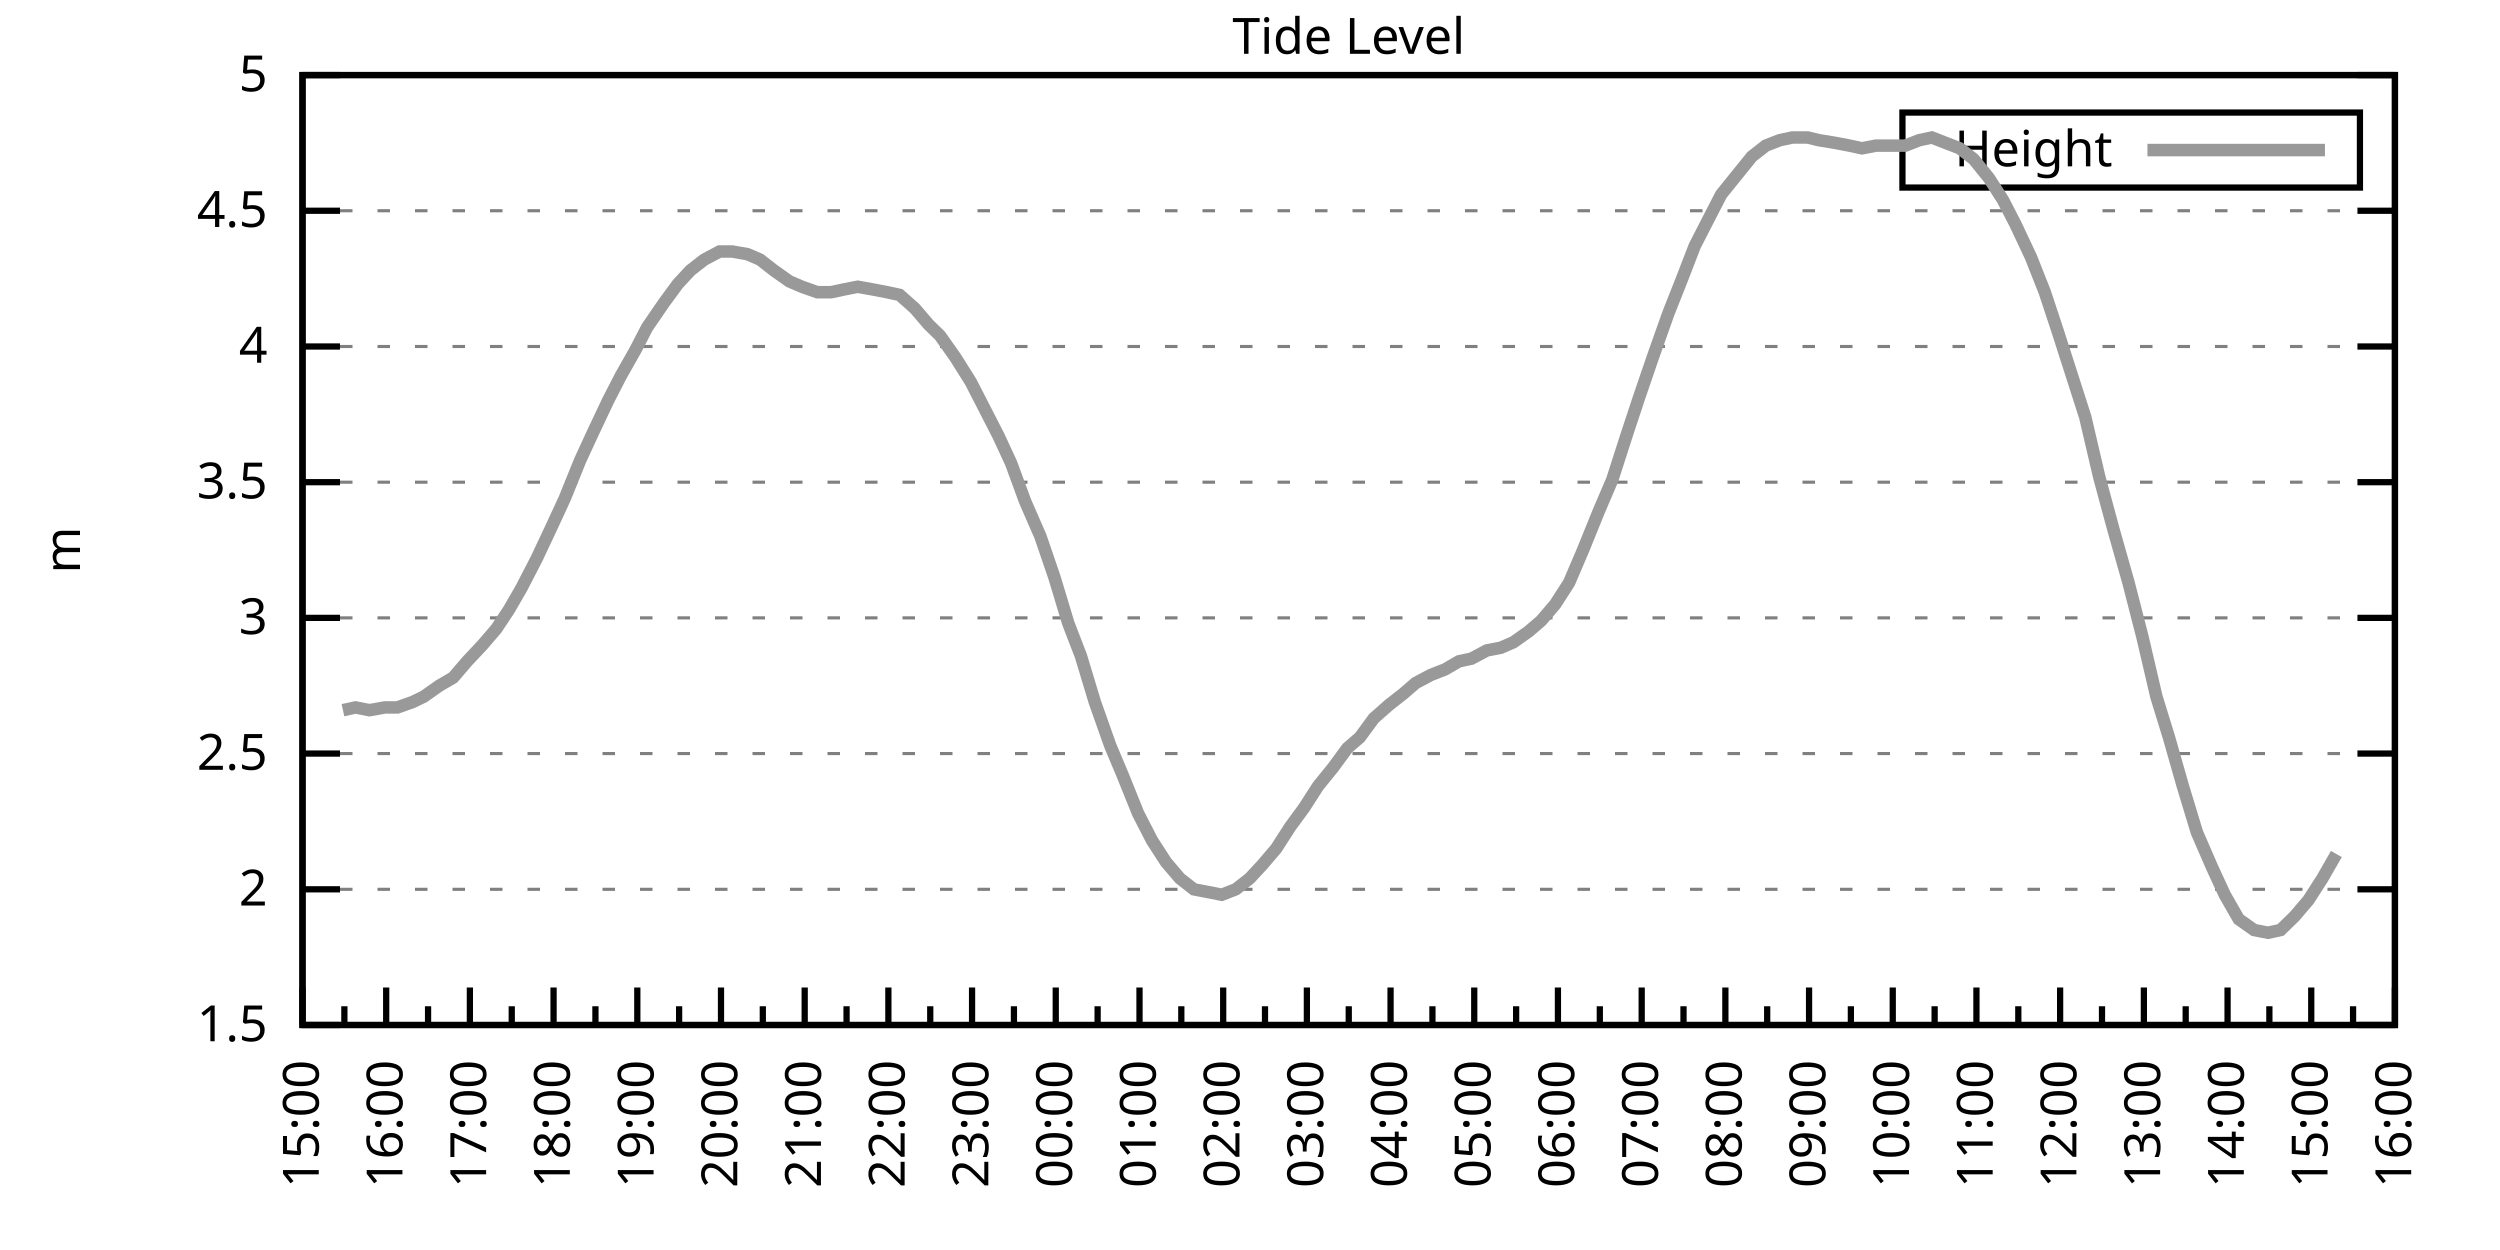
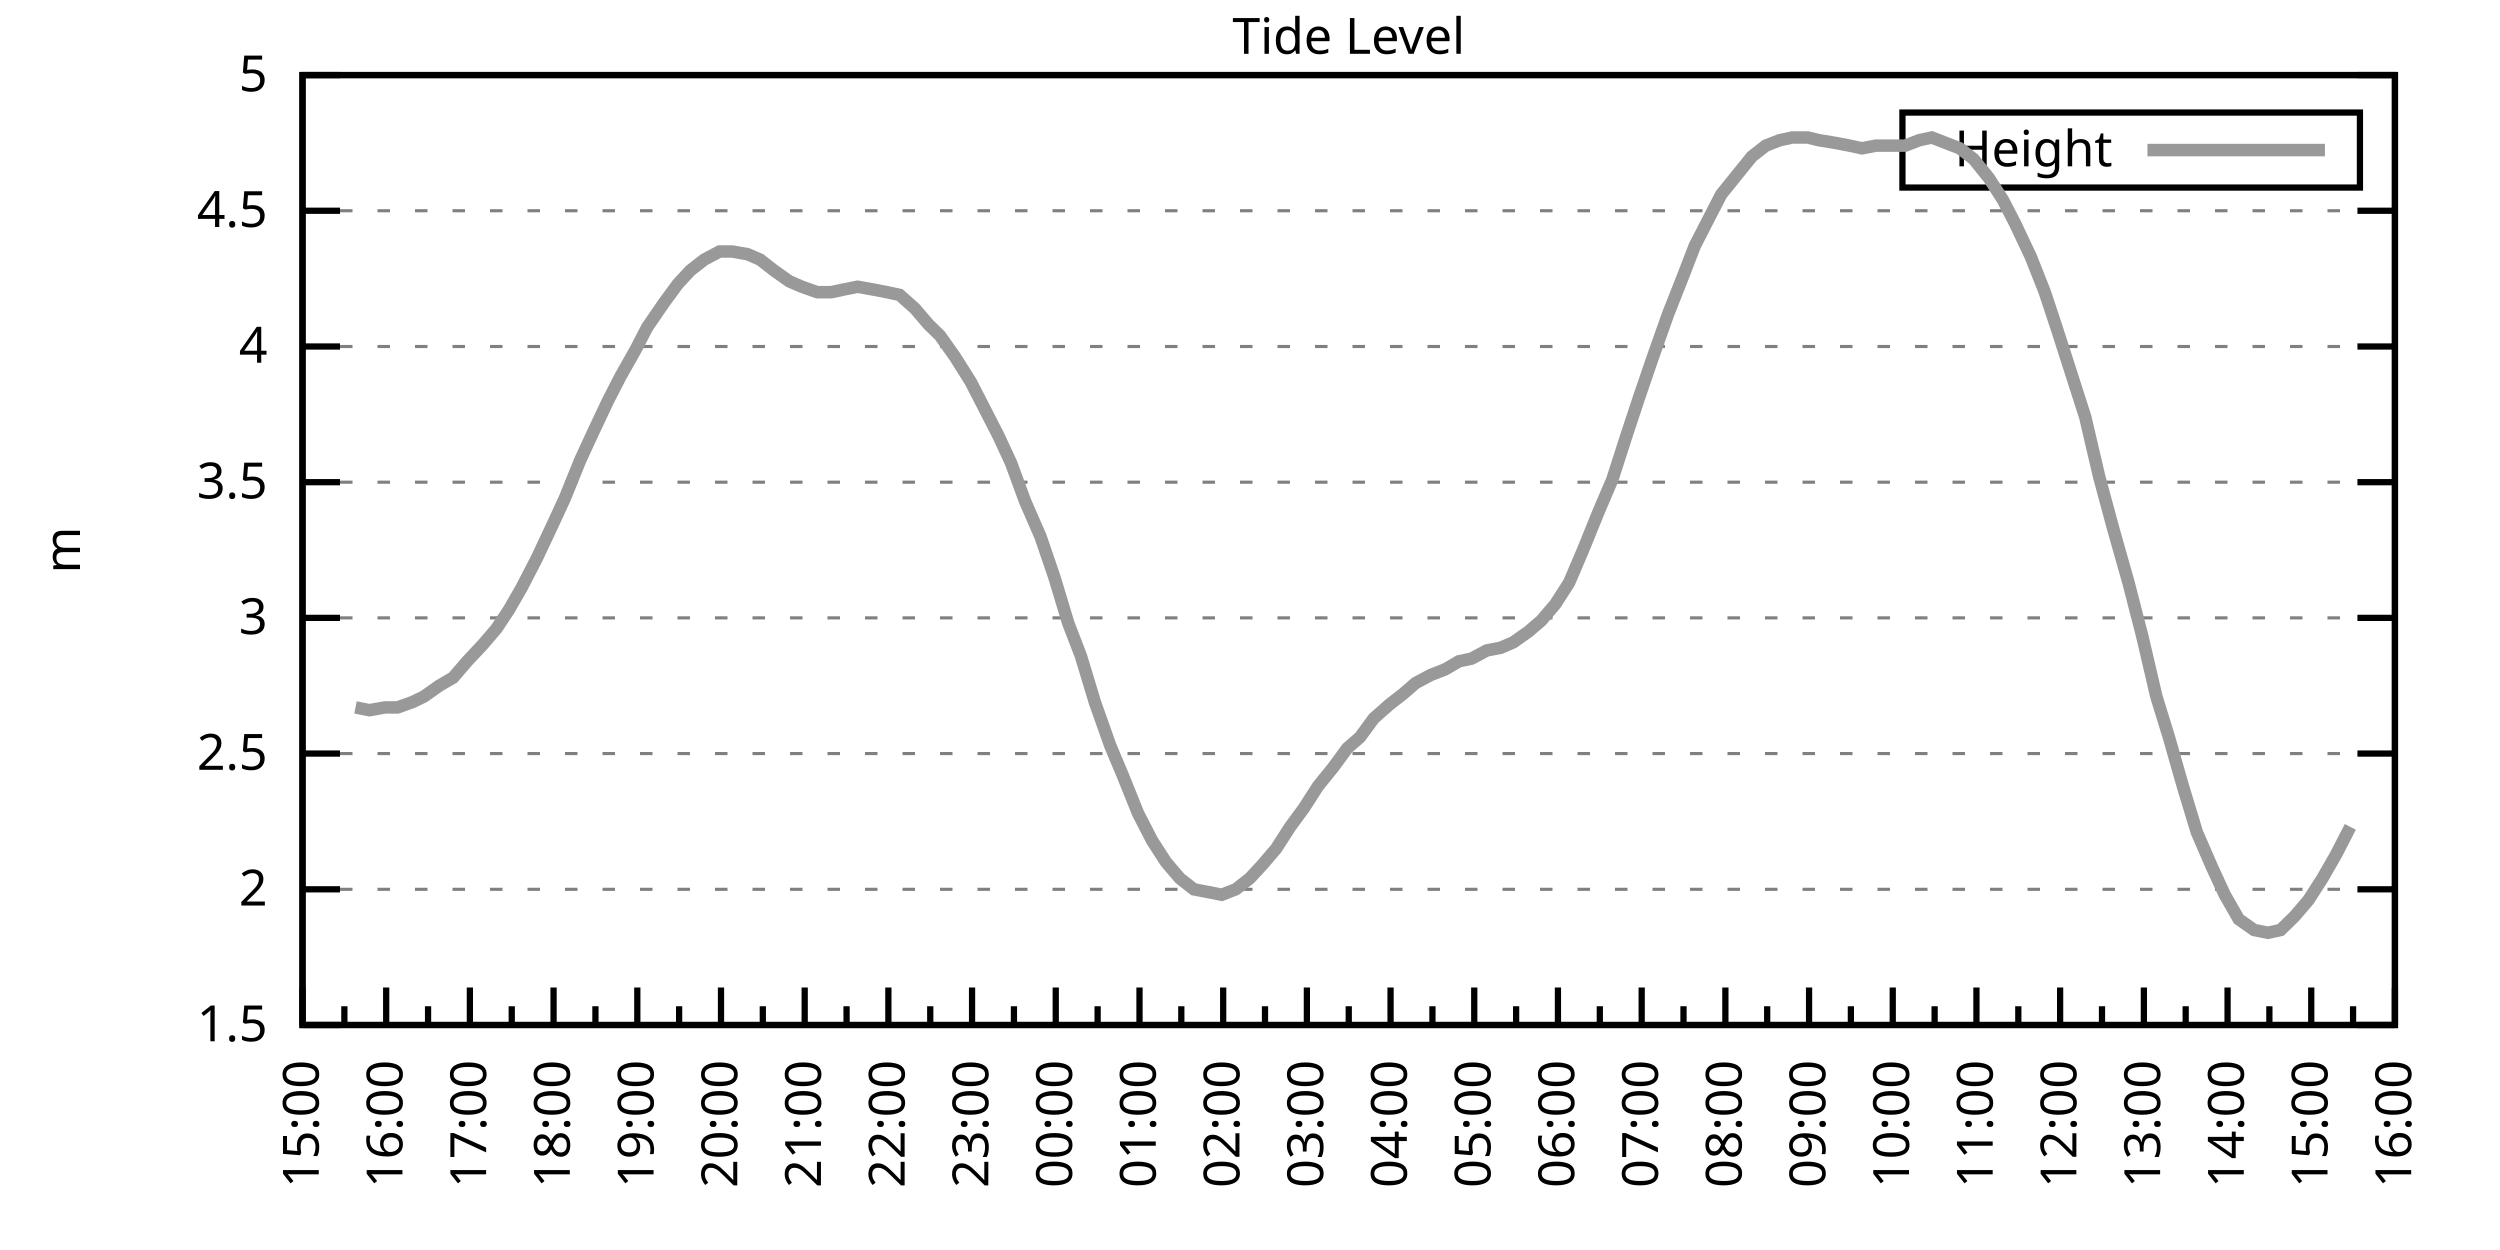
<svg xmlns="http://www.w3.org/2000/svg" xmlns:xlink="http://www.w3.org/1999/xlink" width="400" height="200" viewBox="0 0 400 200">
  <g id="gnuplot_canvas">
    <rect x="0" y="0" width="400" height="200" fill="none" />
    <defs>
      <circle id="gpDot" r="0.5" stroke-width="0.5" stroke="currentColor" />
      <path id="gpPt0" stroke-width="0.333" stroke="currentColor" d="M-1,0 h2 M0,-1 v2" />
      <path id="gpPt1" stroke-width="0.333" stroke="currentColor" d="M-1,-1 L1,1 M1,-1 L-1,1" />
      <path id="gpPt2" stroke-width="0.333" stroke="currentColor" d="M-1,0 L1,0 M0,-1 L0,1 M-1,-1 L1,1 M-1,1 L1,-1" />
      <rect id="gpPt3" stroke-width="0.333" stroke="currentColor" x="-1" y="-1" width="2" height="2" />
      <rect id="gpPt4" stroke-width="0.333" stroke="currentColor" fill="currentColor" x="-1" y="-1" width="2" height="2" />
      <circle id="gpPt5" stroke-width="0.333" stroke="currentColor" cx="0" cy="0" r="1" />
      <use xlink:href="#gpPt5" id="gpPt6" fill="currentColor" stroke="none" />
      <path id="gpPt7" stroke-width="0.333" stroke="currentColor" d="M0,-1.33 L-1.33,0.67 L1.33,0.67 z" />
      <use xlink:href="#gpPt7" id="gpPt8" fill="currentColor" stroke="none" />
      <use xlink:href="#gpPt7" id="gpPt9" stroke="currentColor" transform="rotate(180)" />
      <use xlink:href="#gpPt9" id="gpPt10" fill="currentColor" stroke="none" />
      <use xlink:href="#gpPt3" id="gpPt11" stroke="currentColor" transform="rotate(45)" />
      <use xlink:href="#gpPt11" id="gpPt12" fill="currentColor" stroke="none" />
      <path id="gpPt13" stroke-width="0.333" stroke="currentColor" d="M0,1.330 L1.265,0.411 L0.782,-1.067 L-0.782,-1.076 L-1.265,0.411 z" />
      <use xlink:href="#gpPt13" id="gpPt14" fill="currentColor" stroke="none" />
      <filter id="textbox" filterUnits="objectBoundingBox" x="0" y="0" height="1" width="1">
        <feFlood flood-color="white" flood-opacity="1" result="bgnd" />
        <feComposite in="SourceGraphic" in2="bgnd" operator="atop" />
      </filter>
      <filter id="greybox" filterUnits="objectBoundingBox" x="0" y="0" height="1" width="1">
        <feFlood flood-color="lightgrey" flood-opacity="1" result="grey" />
        <feComposite in="SourceGraphic" in2="grey" operator="atop" />
      </filter>
    </defs>
    <g fill="none" color="white" stroke="currentColor" stroke-width="1.00" stroke-linecap="butt" stroke-linejoin="miter">
</g>
    <g fill="none" color="black" stroke="currentColor" stroke-width="1.00" stroke-linecap="butt" stroke-linejoin="miter">
      <g stroke="none" shape-rendering="crispEdges">
        <polygon fill="rgb(255, 255, 255)" points="48.40,164.00 383.18,164.00 383.18,12.02 48.40,12.02 " />
      </g>
    </g>
    <g fill="none" color="black" stroke="currentColor" stroke-width="1.00" stroke-linecap="butt" stroke-linejoin="miter">
</g>
    <g fill="none" color="black" stroke="black" stroke-width="0.50" stroke-linecap="butt" stroke-linejoin="miter">
</g>
    <g fill="none" color="gray" stroke="currentColor" stroke-width="0.50" stroke-linecap="butt" stroke-linejoin="miter">
      <path stroke="gray" stroke-dasharray="2,4" class="gridline" d="M48.40,164.00 L383.19,164.00  " />
    </g>
    <g fill="none" color="gray" stroke="gray" stroke-width="1.00" stroke-linecap="butt" stroke-linejoin="miter">
</g>
    <g fill="none" color="black" stroke="currentColor" stroke-width="1.00" stroke-linecap="butt" stroke-linejoin="miter">
      <path stroke="black" d="M48.40,164.00 L54.40,164.00 M383.19,164.00 L377.19,164.00  " />
      <g transform="translate(42.80,166.60)" stroke="none" fill="black" font-family="Sans" font-size="8.00" text-anchor="end">
        <text>
          <tspan font-family="Sans"> 1.5</tspan>
        </text>
      </g>
    </g>
    <g fill="none" color="black" stroke="currentColor" stroke-width="1.00" stroke-linecap="butt" stroke-linejoin="miter">
</g>
    <g fill="none" color="black" stroke="black" stroke-width="0.50" stroke-linecap="butt" stroke-linejoin="miter">
</g>
    <g fill="none" color="gray" stroke="currentColor" stroke-width="0.50" stroke-linecap="butt" stroke-linejoin="miter">
      <path stroke="gray" stroke-dasharray="2,4" class="gridline" d="M48.40,142.29 L383.19,142.29  " />
    </g>
    <g fill="none" color="gray" stroke="gray" stroke-width="1.00" stroke-linecap="butt" stroke-linejoin="miter">
</g>
    <g fill="none" color="black" stroke="currentColor" stroke-width="1.00" stroke-linecap="butt" stroke-linejoin="miter">
      <path stroke="black" d="M48.40,142.29 L54.40,142.29 M383.19,142.29 L377.19,142.29  " />
      <g transform="translate(42.80,144.89)" stroke="none" fill="black" font-family="Sans" font-size="8.00" text-anchor="end">
        <text>
          <tspan font-family="Sans"> 2</tspan>
        </text>
      </g>
    </g>
    <g fill="none" color="black" stroke="currentColor" stroke-width="1.00" stroke-linecap="butt" stroke-linejoin="miter">
</g>
    <g fill="none" color="black" stroke="black" stroke-width="0.50" stroke-linecap="butt" stroke-linejoin="miter">
</g>
    <g fill="none" color="gray" stroke="currentColor" stroke-width="0.50" stroke-linecap="butt" stroke-linejoin="miter">
      <path stroke="gray" stroke-dasharray="2,4" class="gridline" d="M48.40,120.57 L383.19,120.57  " />
    </g>
    <g fill="none" color="gray" stroke="gray" stroke-width="1.00" stroke-linecap="butt" stroke-linejoin="miter">
</g>
    <g fill="none" color="black" stroke="currentColor" stroke-width="1.00" stroke-linecap="butt" stroke-linejoin="miter">
      <path stroke="black" d="M48.40,120.57 L54.40,120.57 M383.19,120.57 L377.19,120.57  " />
      <g transform="translate(42.80,123.17)" stroke="none" fill="black" font-family="Sans" font-size="8.00" text-anchor="end">
        <text>
          <tspan font-family="Sans"> 2.5</tspan>
        </text>
      </g>
    </g>
    <g fill="none" color="black" stroke="currentColor" stroke-width="1.00" stroke-linecap="butt" stroke-linejoin="miter">
</g>
    <g fill="none" color="black" stroke="black" stroke-width="0.50" stroke-linecap="butt" stroke-linejoin="miter">
</g>
    <g fill="none" color="gray" stroke="currentColor" stroke-width="0.50" stroke-linecap="butt" stroke-linejoin="miter">
      <path stroke="gray" stroke-dasharray="2,4" class="gridline" d="M48.40,98.86 L383.19,98.86  " />
    </g>
    <g fill="none" color="gray" stroke="gray" stroke-width="1.00" stroke-linecap="butt" stroke-linejoin="miter">
</g>
    <g fill="none" color="black" stroke="currentColor" stroke-width="1.00" stroke-linecap="butt" stroke-linejoin="miter">
      <path stroke="black" d="M48.40,98.86 L54.40,98.86 M383.19,98.86 L377.19,98.86  " />
      <g transform="translate(42.80,101.46)" stroke="none" fill="black" font-family="Sans" font-size="8.00" text-anchor="end">
        <text>
          <tspan font-family="Sans"> 3</tspan>
        </text>
      </g>
    </g>
    <g fill="none" color="black" stroke="currentColor" stroke-width="1.00" stroke-linecap="butt" stroke-linejoin="miter">
</g>
    <g fill="none" color="black" stroke="black" stroke-width="0.50" stroke-linecap="butt" stroke-linejoin="miter">
</g>
    <g fill="none" color="gray" stroke="currentColor" stroke-width="0.50" stroke-linecap="butt" stroke-linejoin="miter">
      <path stroke="gray" stroke-dasharray="2,4" class="gridline" d="M48.40,77.15 L383.19,77.15  " />
    </g>
    <g fill="none" color="gray" stroke="gray" stroke-width="1.00" stroke-linecap="butt" stroke-linejoin="miter">
</g>
    <g fill="none" color="black" stroke="currentColor" stroke-width="1.00" stroke-linecap="butt" stroke-linejoin="miter">
      <path stroke="black" d="M48.40,77.15 L54.40,77.15 M383.19,77.15 L377.19,77.15  " />
      <g transform="translate(42.80,79.75)" stroke="none" fill="black" font-family="Sans" font-size="8.00" text-anchor="end">
        <text>
          <tspan font-family="Sans"> 3.5</tspan>
        </text>
      </g>
    </g>
    <g fill="none" color="black" stroke="currentColor" stroke-width="1.00" stroke-linecap="butt" stroke-linejoin="miter">
</g>
    <g fill="none" color="black" stroke="black" stroke-width="0.50" stroke-linecap="butt" stroke-linejoin="miter">
</g>
    <g fill="none" color="gray" stroke="currentColor" stroke-width="0.50" stroke-linecap="butt" stroke-linejoin="miter">
      <path stroke="gray" stroke-dasharray="2,4" class="gridline" d="M48.40,55.44 L383.19,55.44  " />
    </g>
    <g fill="none" color="gray" stroke="gray" stroke-width="1.00" stroke-linecap="butt" stroke-linejoin="miter">
</g>
    <g fill="none" color="black" stroke="currentColor" stroke-width="1.00" stroke-linecap="butt" stroke-linejoin="miter">
      <path stroke="black" d="M48.40,55.44 L54.40,55.44 M383.19,55.44 L377.19,55.44  " />
      <g transform="translate(42.80,58.04)" stroke="none" fill="black" font-family="Sans" font-size="8.00" text-anchor="end">
        <text>
          <tspan font-family="Sans"> 4</tspan>
        </text>
      </g>
    </g>
    <g fill="none" color="black" stroke="currentColor" stroke-width="1.00" stroke-linecap="butt" stroke-linejoin="miter">
</g>
    <g fill="none" color="black" stroke="black" stroke-width="0.50" stroke-linecap="butt" stroke-linejoin="miter">
</g>
    <g fill="none" color="gray" stroke="currentColor" stroke-width="0.50" stroke-linecap="butt" stroke-linejoin="miter">
      <path stroke="gray" stroke-dasharray="2,4" class="gridline" d="M48.40,33.72 L383.19,33.72  " />
    </g>
    <g fill="none" color="gray" stroke="gray" stroke-width="1.00" stroke-linecap="butt" stroke-linejoin="miter">
</g>
    <g fill="none" color="black" stroke="currentColor" stroke-width="1.00" stroke-linecap="butt" stroke-linejoin="miter">
      <path stroke="black" d="M48.40,33.72 L54.40,33.72 M383.19,33.72 L377.19,33.72  " />
      <g transform="translate(42.80,36.32)" stroke="none" fill="black" font-family="Sans" font-size="8.00" text-anchor="end">
        <text>
          <tspan font-family="Sans"> 4.5</tspan>
        </text>
      </g>
    </g>
    <g fill="none" color="black" stroke="currentColor" stroke-width="1.00" stroke-linecap="butt" stroke-linejoin="miter">
</g>
    <g fill="none" color="black" stroke="black" stroke-width="0.50" stroke-linecap="butt" stroke-linejoin="miter">
</g>
    <g fill="none" color="gray" stroke="currentColor" stroke-width="0.50" stroke-linecap="butt" stroke-linejoin="miter">
      <path stroke="gray" stroke-dasharray="2,4" class="gridline" d="M48.40,12.01 L383.19,12.01  " />
    </g>
    <g fill="none" color="gray" stroke="gray" stroke-width="1.00" stroke-linecap="butt" stroke-linejoin="miter">
</g>
    <g fill="none" color="black" stroke="currentColor" stroke-width="1.00" stroke-linecap="butt" stroke-linejoin="miter">
      <path stroke="black" d="M48.40,12.01 L54.40,12.01 M383.19,12.01 L377.19,12.01  " />
      <g transform="translate(42.80,14.61)" stroke="none" fill="black" font-family="Sans" font-size="8.00" text-anchor="end">
        <text>
          <tspan font-family="Sans"> 5</tspan>
        </text>
      </g>
    </g>
    <g fill="none" color="black" stroke="currentColor" stroke-width="1.00" stroke-linecap="butt" stroke-linejoin="miter">
      <path stroke="black" d="M48.40,164.00 L48.40,158.00  " />
      <g transform="translate(51.00,169.60) rotate(270)" stroke="none" fill="black" font-family="Sans" font-size="8.00" text-anchor="end">
        <text>
          <tspan font-family="Sans">15:00</tspan>
        </text>
      </g>
    </g>
    <g fill="none" color="black" stroke="currentColor" stroke-width="1.00" stroke-linecap="butt" stroke-linejoin="miter">
      <path stroke="black" d="M55.10,164.00 L55.10,161.00 M61.79,164.00 L61.79,158.00  " />
      <g transform="translate(64.39,169.60) rotate(270)" stroke="none" fill="black" font-family="Sans" font-size="8.00" text-anchor="end">
        <text>
          <tspan font-family="Sans">16:00</tspan>
        </text>
      </g>
    </g>
    <g fill="none" color="black" stroke="currentColor" stroke-width="1.00" stroke-linecap="butt" stroke-linejoin="miter">
      <path stroke="black" d="M68.49,164.00 L68.49,161.00 M75.18,164.00 L75.18,158.00  " />
      <g transform="translate(77.78,169.60) rotate(270)" stroke="none" fill="black" font-family="Sans" font-size="8.00" text-anchor="end">
        <text>
          <tspan font-family="Sans">17:00</tspan>
        </text>
      </g>
    </g>
    <g fill="none" color="black" stroke="currentColor" stroke-width="1.00" stroke-linecap="butt" stroke-linejoin="miter">
      <path stroke="black" d="M81.88,164.00 L81.88,161.00 M88.57,164.00 L88.57,158.00  " />
      <g transform="translate(91.17,169.60) rotate(270)" stroke="none" fill="black" font-family="Sans" font-size="8.00" text-anchor="end">
        <text>
          <tspan font-family="Sans">18:00</tspan>
        </text>
      </g>
    </g>
    <g fill="none" color="black" stroke="currentColor" stroke-width="1.00" stroke-linecap="butt" stroke-linejoin="miter">
      <path stroke="black" d="M95.27,164.00 L95.27,161.00 M101.97,164.00 L101.97,158.00  " />
      <g transform="translate(104.57,169.60) rotate(270)" stroke="none" fill="black" font-family="Sans" font-size="8.00" text-anchor="end">
        <text>
          <tspan font-family="Sans">19:00</tspan>
        </text>
      </g>
    </g>
    <g fill="none" color="black" stroke="currentColor" stroke-width="1.00" stroke-linecap="butt" stroke-linejoin="miter">
      <path stroke="black" d="M108.66,164.00 L108.66,161.00 M115.36,164.00 L115.36,158.00  " />
      <g transform="translate(117.96,169.60) rotate(270)" stroke="none" fill="black" font-family="Sans" font-size="8.00" text-anchor="end">
        <text>
          <tspan font-family="Sans">20:00</tspan>
        </text>
      </g>
    </g>
    <g fill="none" color="black" stroke="currentColor" stroke-width="1.00" stroke-linecap="butt" stroke-linejoin="miter">
      <path stroke="black" d="M122.05,164.00 L122.05,161.00 M128.75,164.00 L128.75,158.00  " />
      <g transform="translate(131.35,169.60) rotate(270)" stroke="none" fill="black" font-family="Sans" font-size="8.00" text-anchor="end">
        <text>
          <tspan font-family="Sans">21:00</tspan>
        </text>
      </g>
    </g>
    <g fill="none" color="black" stroke="currentColor" stroke-width="1.00" stroke-linecap="butt" stroke-linejoin="miter">
      <path stroke="black" d="M135.45,164.00 L135.45,161.00 M142.14,164.00 L142.14,158.00  " />
      <g transform="translate(144.74,169.60) rotate(270)" stroke="none" fill="black" font-family="Sans" font-size="8.00" text-anchor="end">
        <text>
          <tspan font-family="Sans">22:00</tspan>
        </text>
      </g>
    </g>
    <g fill="none" color="black" stroke="currentColor" stroke-width="1.00" stroke-linecap="butt" stroke-linejoin="miter">
      <path stroke="black" d="M148.84,164.00 L148.84,161.00 M155.53,164.00 L155.53,158.00  " />
      <g transform="translate(158.13,169.60) rotate(270)" stroke="none" fill="black" font-family="Sans" font-size="8.00" text-anchor="end">
        <text>
          <tspan font-family="Sans">23:00</tspan>
        </text>
      </g>
    </g>
    <g fill="none" color="black" stroke="currentColor" stroke-width="1.00" stroke-linecap="butt" stroke-linejoin="miter">
      <path stroke="black" d="M162.23,164.00 L162.23,161.00 M168.92,164.00 L168.92,158.00  " />
      <g transform="translate(171.52,169.60) rotate(270)" stroke="none" fill="black" font-family="Sans" font-size="8.00" text-anchor="end">
        <text>
          <tspan font-family="Sans">00:00</tspan>
        </text>
      </g>
    </g>
    <g fill="none" color="black" stroke="currentColor" stroke-width="1.00" stroke-linecap="butt" stroke-linejoin="miter">
      <path stroke="black" d="M175.62,164.00 L175.62,161.00 M182.32,164.00 L182.32,158.00  " />
      <g transform="translate(184.92,169.60) rotate(270)" stroke="none" fill="black" font-family="Sans" font-size="8.00" text-anchor="end">
        <text>
          <tspan font-family="Sans">01:00</tspan>
        </text>
      </g>
    </g>
    <g fill="none" color="black" stroke="currentColor" stroke-width="1.00" stroke-linecap="butt" stroke-linejoin="miter">
      <path stroke="black" d="M189.01,164.00 L189.01,161.00 M195.71,164.00 L195.71,158.00  " />
      <g transform="translate(198.31,169.60) rotate(270)" stroke="none" fill="black" font-family="Sans" font-size="8.00" text-anchor="end">
        <text>
          <tspan font-family="Sans">02:00</tspan>
        </text>
      </g>
    </g>
    <g fill="none" color="black" stroke="currentColor" stroke-width="1.00" stroke-linecap="butt" stroke-linejoin="miter">
      <path stroke="black" d="M202.40,164.00 L202.40,161.00 M209.10,164.00 L209.10,158.00  " />
      <g transform="translate(211.70,169.60) rotate(270)" stroke="none" fill="black" font-family="Sans" font-size="8.00" text-anchor="end">
        <text>
          <tspan font-family="Sans">03:00</tspan>
        </text>
      </g>
    </g>
    <g fill="none" color="black" stroke="currentColor" stroke-width="1.00" stroke-linecap="butt" stroke-linejoin="miter">
      <path stroke="black" d="M215.80,164.00 L215.80,161.00 M222.49,164.00 L222.49,158.00  " />
      <g transform="translate(225.09,169.60) rotate(270)" stroke="none" fill="black" font-family="Sans" font-size="8.00" text-anchor="end">
        <text>
          <tspan font-family="Sans">04:00</tspan>
        </text>
      </g>
    </g>
    <g fill="none" color="black" stroke="currentColor" stroke-width="1.00" stroke-linecap="butt" stroke-linejoin="miter">
      <path stroke="black" d="M229.19,164.00 L229.19,161.00 M235.88,164.00 L235.88,158.00  " />
      <g transform="translate(238.48,169.60) rotate(270)" stroke="none" fill="black" font-family="Sans" font-size="8.00" text-anchor="end">
        <text>
          <tspan font-family="Sans">05:00</tspan>
        </text>
      </g>
    </g>
    <g fill="none" color="black" stroke="currentColor" stroke-width="1.00" stroke-linecap="butt" stroke-linejoin="miter">
      <path stroke="black" d="M242.58,164.00 L242.58,161.00 M249.27,164.00 L249.27,158.00  " />
      <g transform="translate(251.87,169.60) rotate(270)" stroke="none" fill="black" font-family="Sans" font-size="8.00" text-anchor="end">
        <text>
          <tspan font-family="Sans">06:00</tspan>
        </text>
      </g>
    </g>
    <g fill="none" color="black" stroke="currentColor" stroke-width="1.00" stroke-linecap="butt" stroke-linejoin="miter">
      <path stroke="black" d="M255.97,164.00 L255.97,161.00 M262.67,164.00 L262.67,158.00  " />
      <g transform="translate(265.27,169.60) rotate(270)" stroke="none" fill="black" font-family="Sans" font-size="8.00" text-anchor="end">
        <text>
          <tspan font-family="Sans">07:00</tspan>
        </text>
      </g>
    </g>
    <g fill="none" color="black" stroke="currentColor" stroke-width="1.00" stroke-linecap="butt" stroke-linejoin="miter">
      <path stroke="black" d="M269.36,164.00 L269.36,161.00 M276.06,164.00 L276.06,158.00  " />
      <g transform="translate(278.66,169.60) rotate(270)" stroke="none" fill="black" font-family="Sans" font-size="8.00" text-anchor="end">
        <text>
          <tspan font-family="Sans">08:00</tspan>
        </text>
      </g>
    </g>
    <g fill="none" color="black" stroke="currentColor" stroke-width="1.00" stroke-linecap="butt" stroke-linejoin="miter">
      <path stroke="black" d="M282.75,164.00 L282.75,161.00 M289.45,164.00 L289.45,158.00  " />
      <g transform="translate(292.05,169.60) rotate(270)" stroke="none" fill="black" font-family="Sans" font-size="8.00" text-anchor="end">
        <text>
          <tspan font-family="Sans">09:00</tspan>
        </text>
      </g>
    </g>
    <g fill="none" color="black" stroke="currentColor" stroke-width="1.00" stroke-linecap="butt" stroke-linejoin="miter">
      <path stroke="black" d="M296.14,164.00 L296.14,161.00 M302.84,164.00 L302.84,158.00  " />
      <g transform="translate(305.44,169.60) rotate(270)" stroke="none" fill="black" font-family="Sans" font-size="8.00" text-anchor="end">
        <text>
          <tspan font-family="Sans">10:00</tspan>
        </text>
      </g>
    </g>
    <g fill="none" color="black" stroke="currentColor" stroke-width="1.00" stroke-linecap="butt" stroke-linejoin="miter">
      <path stroke="black" d="M309.54,164.00 L309.54,161.00 M316.23,164.00 L316.23,158.00  " />
      <g transform="translate(318.83,169.60) rotate(270)" stroke="none" fill="black" font-family="Sans" font-size="8.00" text-anchor="end">
        <text>
          <tspan font-family="Sans">11:00</tspan>
        </text>
      </g>
    </g>
    <g fill="none" color="black" stroke="currentColor" stroke-width="1.00" stroke-linecap="butt" stroke-linejoin="miter">
      <path stroke="black" d="M322.93,164.00 L322.93,161.00 M329.62,164.00 L329.62,158.00  " />
      <g transform="translate(332.22,169.60) rotate(270)" stroke="none" fill="black" font-family="Sans" font-size="8.00" text-anchor="end">
        <text>
          <tspan font-family="Sans">12:00</tspan>
        </text>
      </g>
    </g>
    <g fill="none" color="black" stroke="currentColor" stroke-width="1.00" stroke-linecap="butt" stroke-linejoin="miter">
      <path stroke="black" d="M336.32,164.00 L336.32,161.00 M343.02,164.00 L343.02,158.00  " />
      <g transform="translate(345.62,169.60) rotate(270)" stroke="none" fill="black" font-family="Sans" font-size="8.00" text-anchor="end">
        <text>
          <tspan font-family="Sans">13:00</tspan>
        </text>
      </g>
    </g>
    <g fill="none" color="black" stroke="currentColor" stroke-width="1.00" stroke-linecap="butt" stroke-linejoin="miter">
      <path stroke="black" d="M349.71,164.00 L349.71,161.00 M356.41,164.00 L356.41,158.00  " />
      <g transform="translate(359.01,169.60) rotate(270)" stroke="none" fill="black" font-family="Sans" font-size="8.00" text-anchor="end">
        <text>
          <tspan font-family="Sans">14:00</tspan>
        </text>
      </g>
    </g>
    <g fill="none" color="black" stroke="currentColor" stroke-width="1.00" stroke-linecap="butt" stroke-linejoin="miter">
      <path stroke="black" d="M363.10,164.00 L363.10,161.00 M369.80,164.00 L369.80,158.00  " />
      <g transform="translate(372.40,169.60) rotate(270)" stroke="none" fill="black" font-family="Sans" font-size="8.00" text-anchor="end">
        <text>
          <tspan font-family="Sans">15:00</tspan>
        </text>
      </g>
    </g>
    <g fill="none" color="black" stroke="currentColor" stroke-width="1.00" stroke-linecap="butt" stroke-linejoin="miter">
      <path stroke="black" d="M376.49,164.00 L376.49,161.00 M383.19,164.00 L383.19,158.00  " />
      <g transform="translate(385.79,169.60) rotate(270)" stroke="none" fill="black" font-family="Sans" font-size="8.00" text-anchor="end">
        <text>
          <tspan font-family="Sans">16:00</tspan>
        </text>
      </g>
    </g>
    <g fill="none" color="black" stroke="currentColor" stroke-width="1.00" stroke-linecap="butt" stroke-linejoin="miter">
</g>
    <g fill="none" color="black" stroke="currentColor" stroke-width="1.00" stroke-linecap="butt" stroke-linejoin="miter">
      <path stroke="black" d="M48.40,12.01 L48.40,164.00 L383.19,164.00 L383.19,12.01 L48.40,12.01 Z  " />
    </g>
    <g fill="none" color="black" stroke="currentColor" stroke-width="1.00" stroke-linecap="butt" stroke-linejoin="miter">
      <g transform="translate(12.80,88.01) rotate(270)" stroke="none" fill="black" font-family="Sans" font-size="8.00" text-anchor="middle">
        <text>
          <tspan font-family="Sans">m</tspan>
        </text>
      </g>
    </g>
    <g fill="none" color="black" stroke="currentColor" stroke-width="1.00" stroke-linecap="butt" stroke-linejoin="miter">
</g>
    <g fill="none" color="black" stroke="currentColor" stroke-width="1.00" stroke-linecap="butt" stroke-linejoin="miter">
      <path stroke="black" d="M304.39,30.01 L304.39,18.01 L377.59,18.01 L377.59,30.01 L304.39,30.01 Z  " />
    </g>
    <g id="Tide_level_plot_1">
      <g fill="none" color="white" stroke="black" stroke-width="2.00" stroke-linecap="butt" stroke-linejoin="miter">
</g>
      <g fill="none" color="black" stroke="currentColor" stroke-width="2.00" stroke-linecap="butt" stroke-linejoin="miter">
        <g transform="translate(337.99,26.61)" stroke="none" fill="black" font-family="Sans" font-size="8.00" text-anchor="end">
          <text>
            <tspan font-family="Sans">Height</tspan>
          </text>
        </g>
      </g>
      <g fill="none" color="black" stroke="currentColor" stroke-width="2.00" stroke-linecap="butt" stroke-linejoin="miter">
-         <path stroke="rgb(153, 153, 153)" d="M343.59,24.01 L371.99,24.01 M54.87,113.63 L56.88,113.19 L59.11,113.63 L61.57,113.19 L63.58,113.19 L66.03,112.32   L67.82,111.45 L70.27,109.72 L72.50,108.42 L74.74,105.81 L77.19,103.20 L79.42,100.60 L81.43,97.56 L83.44,94.08   L85.90,89.31 L88.35,84.10 L90.36,79.75 L92.82,73.67 L94.82,69.33 L97.28,64.12 L99.29,60.21 L101.74,55.87   L103.53,52.40 L106.21,48.49 L108.44,45.45 L110.45,43.28 L112.68,41.54 L115.13,40.24 L117.14,40.24 L119.60,40.67   L121.61,41.54 L123.84,43.28 L126.29,45.01 L128.30,45.88 L130.76,46.75 L132.99,46.75 L135.00,46.32 L137.23,45.88   L139.69,46.32 L141.92,46.75 L143.93,47.18 L146.38,49.36 L148.61,51.96 L150.40,53.70 L152.85,57.17 L155.31,61.08   L157.10,64.56 L159.77,69.77 L161.78,74.11 L164.01,80.19 L166.47,85.83 L168.70,92.35 L170.93,99.73 L172.94,104.94   L175.17,112.32 L177.63,119.27 L179.64,124.05 L182.09,130.13 L184.32,134.47 L186.56,137.94 L188.79,140.55 L191.02,142.29   L193.25,142.72 L195.48,143.16 L197.72,142.29 L199.95,140.55 L201.96,138.38 L204.19,135.77 L206.42,132.30 L208.65,129.26   L210.88,125.79 L213.34,122.75 L215.57,119.71 L217.58,117.97 L219.81,114.93 L222.27,112.76 L224.50,111.02 L226.51,109.28   L228.96,107.98 L231.20,107.11 L233.43,105.81 L235.44,105.38 L237.89,104.07 L240.12,103.64 L242.13,102.77 L244.59,101.03   L246.60,99.30 L248.83,96.69 L251.06,93.22 L253.29,88.00 L255.75,81.93 L257.98,76.71 L260.21,69.77 L262.22,63.69   L264.45,57.17 L266.91,50.22 L269.14,44.58 L271.15,39.37 L273.60,34.59 L275.39,31.12 L277.84,28.08 L280.30,25.04   L282.53,23.30 L284.76,22.43 L286.77,22.00 L289.23,22.00 L291.01,22.43 L293.69,22.87 L295.92,23.30 L297.93,23.73   L300.16,23.30 L302.39,23.30 L304.85,23.30 L307.08,22.43 L309.09,22.00 L311.32,22.87 L313.55,23.73 L315.79,25.47   L318.24,28.51 L320.47,31.99 L322.48,35.89 L324.94,41.11 L327.17,46.75 L329.18,52.83 L331.41,59.78 L333.64,66.73   L335.87,76.28 L338.10,84.53 L340.56,93.22 L342.79,101.90 L345.02,111.45 L347.03,117.97 L349.26,125.79 L351.50,133.17   L353.95,138.81 L355.96,143.16 L358.19,147.06 L360.65,148.80 L362.88,149.24 L364.89,148.80 L367.12,146.63 L369.35,144.02   L371.58,140.55 L373.82,136.64  " />
+         <path stroke="rgb(153, 153, 153)" d="M343.59,24.01 L371.99,24.01 M56.88,113.19 L59.11,113.63 L61.57,113.19 L63.58,113.19 L66.03,112.32 L67.82,111.45   L70.27,109.72 L72.50,108.42 L74.74,105.81 L77.19,103.20 L79.42,100.60 L81.43,97.56 L83.44,94.08 L85.90,89.31   L88.35,84.10 L90.36,79.75 L92.82,73.67 L94.82,69.33 L97.28,64.12 L99.29,60.21 L101.74,55.87 L103.53,52.40   L106.21,48.49 L108.44,45.45 L110.45,43.28 L112.68,41.54 L115.13,40.24 L117.14,40.24 L119.60,40.67 L121.61,41.54   L123.84,43.28 L126.29,45.01 L128.30,45.88 L130.76,46.75 L132.99,46.75 L135.00,46.32 L137.23,45.88 L139.69,46.32   L141.92,46.75 L143.93,47.18 L146.38,49.36 L148.61,51.96 L150.40,53.70 L152.85,57.17 L155.31,61.08 L157.10,64.56   L159.77,69.77 L161.78,74.11 L164.01,80.19 L166.47,85.83 L168.70,92.35 L170.93,99.73 L172.94,104.94 L175.17,112.32   L177.63,119.27 L179.64,124.05 L182.09,130.13 L184.32,134.47 L186.56,137.94 L188.79,140.55 L191.02,142.29 L193.25,142.72   L195.48,143.16 L197.72,142.29 L199.95,140.55 L201.96,138.38 L204.19,135.77 L206.42,132.30 L208.65,129.26 L210.88,125.79   L213.34,122.75 L215.57,119.71 L217.58,117.97 L219.81,114.93 L222.27,112.76 L224.50,111.02 L226.51,109.28 L228.96,107.98   L231.20,107.11 L233.43,105.81 L235.44,105.38 L237.89,104.07 L240.12,103.64 L242.13,102.77 L244.59,101.03 L246.60,99.30   L248.83,96.69 L251.06,93.22 L253.29,88.00 L255.75,81.93 L257.98,76.71 L260.21,69.77 L262.22,63.69 L264.45,57.17   L266.91,50.22 L269.14,44.58 L271.15,39.37 L273.60,34.59 L275.39,31.12 L277.84,28.08 L280.30,25.04 L282.53,23.30   L284.76,22.43 L286.77,22.00 L289.23,22.00 L291.01,22.43 L293.69,22.87 L295.92,23.30 L297.93,23.73 L300.16,23.30   L302.39,23.30 L304.85,23.30 L307.08,22.43 L309.09,22.00 L311.32,22.87 L313.55,23.73 L315.79,25.47 L318.24,28.51   L320.47,31.99 L322.48,35.89 L324.94,41.11 L327.17,46.75 L329.18,52.83 L331.41,59.78 L333.64,66.73 L335.87,76.28   L338.10,84.53 L340.56,93.22 L342.79,101.90 L345.02,111.45 L347.03,117.97 L349.26,125.79 L351.50,133.17 L353.95,138.81   L355.96,143.16 L358.19,147.06 L360.65,148.80 L362.88,149.24 L364.89,148.80 L367.12,146.63 L369.35,144.02 L371.58,140.55   L373.82,136.64 L376.05,132.30  " />
      </g>
    </g>
    <g fill="none" color="black" stroke="currentColor" stroke-width="2.00" stroke-linecap="butt" stroke-linejoin="miter">
</g>
    <g fill="none" color="black" stroke="black" stroke-width="1.00" stroke-linecap="butt" stroke-linejoin="miter">
</g>
    <g fill="none" color="black" stroke="currentColor" stroke-width="1.00" stroke-linecap="butt" stroke-linejoin="miter">
      <path stroke="black" d="M48.40,12.01 L48.40,164.00 L383.19,164.00 L383.19,12.01 L48.40,12.01 Z  " />
    </g>
    <g fill="none" color="black" stroke="currentColor" stroke-width="1.00" stroke-linecap="butt" stroke-linejoin="miter">
      <g transform="translate(215.79,8.61)" stroke="none" fill="black" font-family="Sans" font-size="8.00" text-anchor="middle">
        <text>
          <tspan font-family="Sans">Tide Level</tspan>
        </text>
      </g>
    </g>
    <g fill="none" color="black" stroke="currentColor" stroke-width="1.00" stroke-linecap="butt" stroke-linejoin="miter">
</g>
  </g>
</svg>
